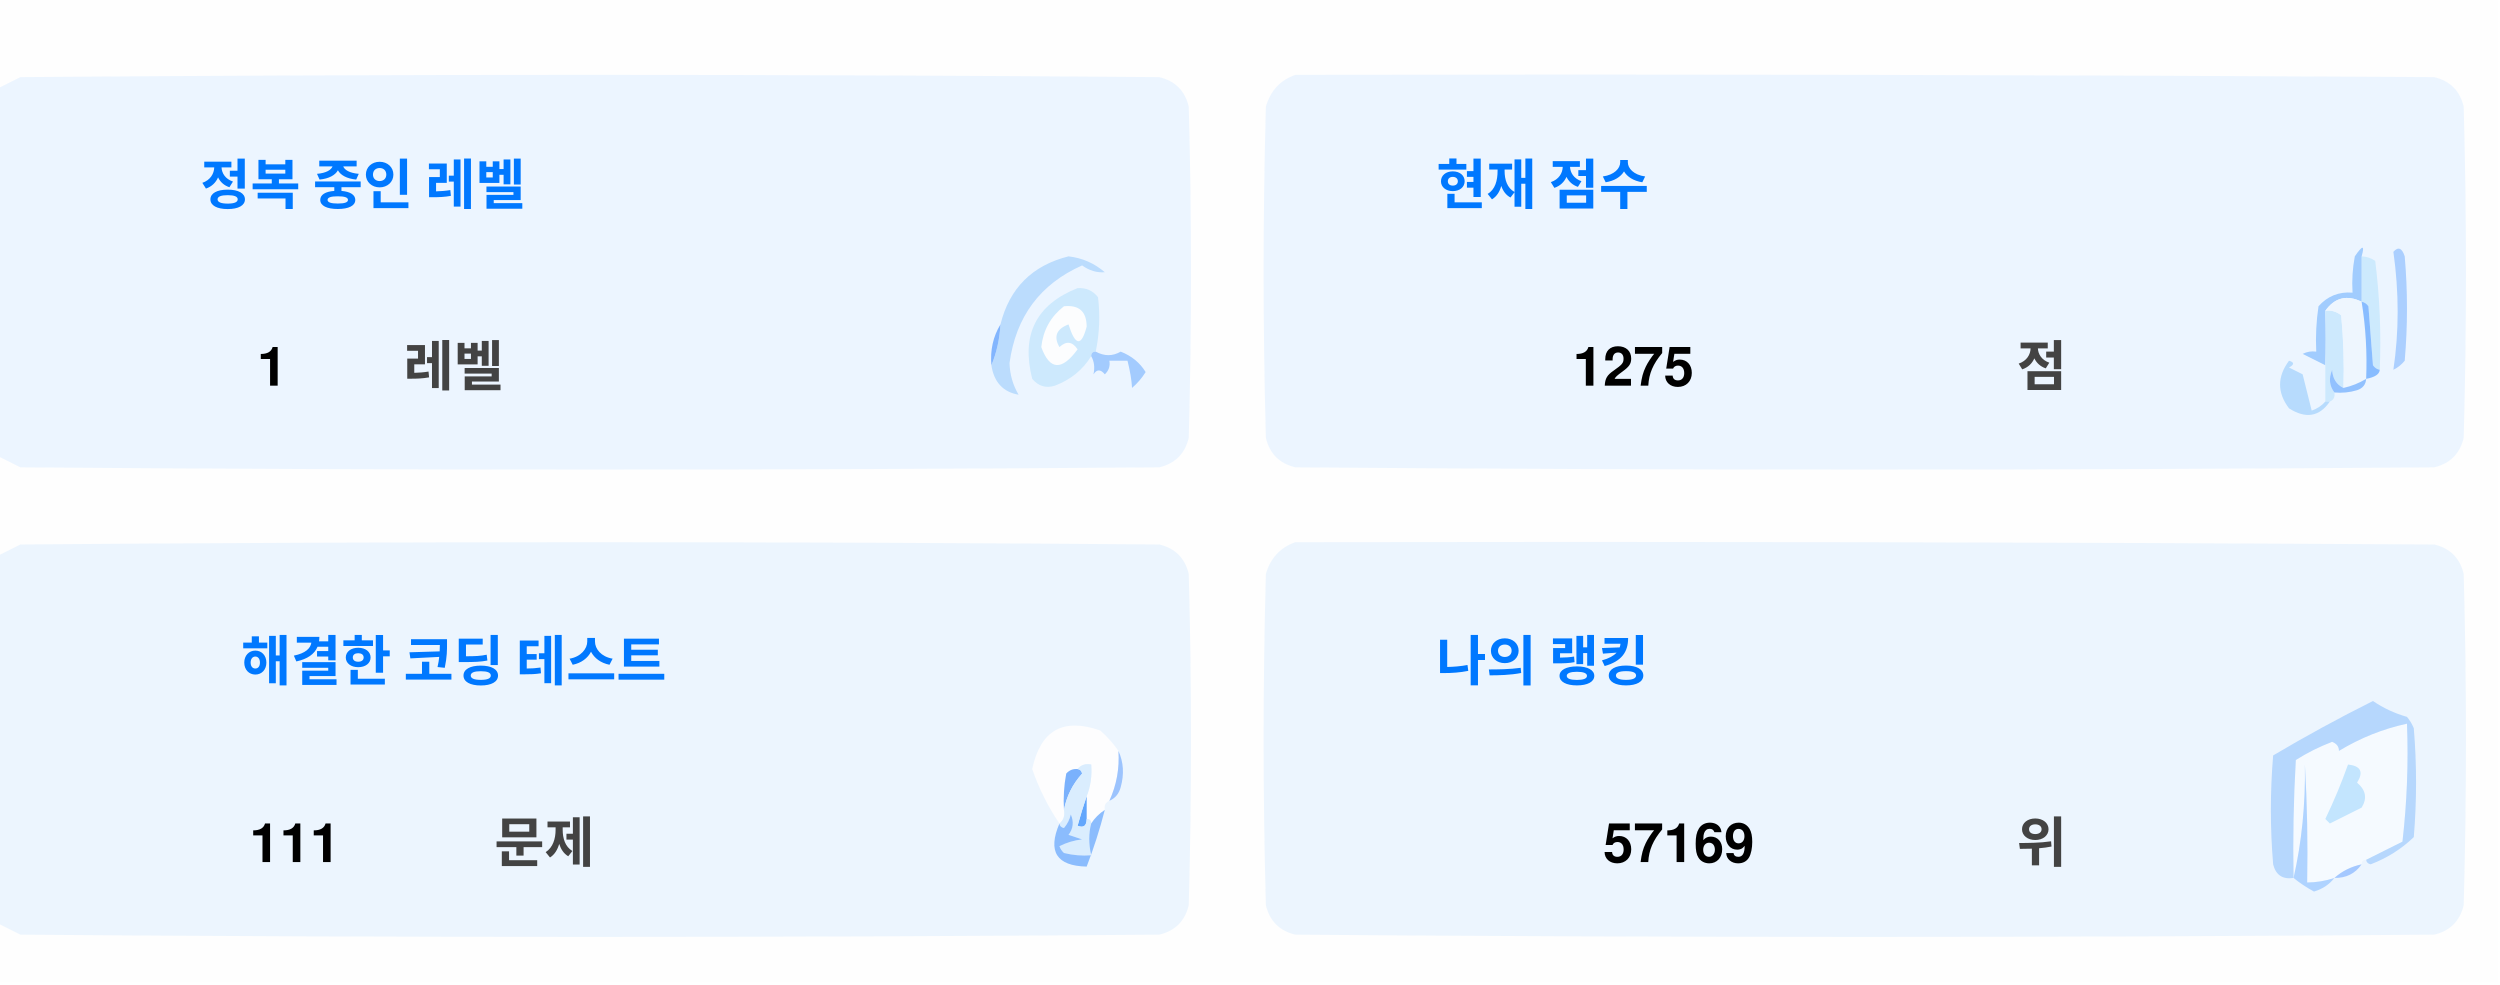
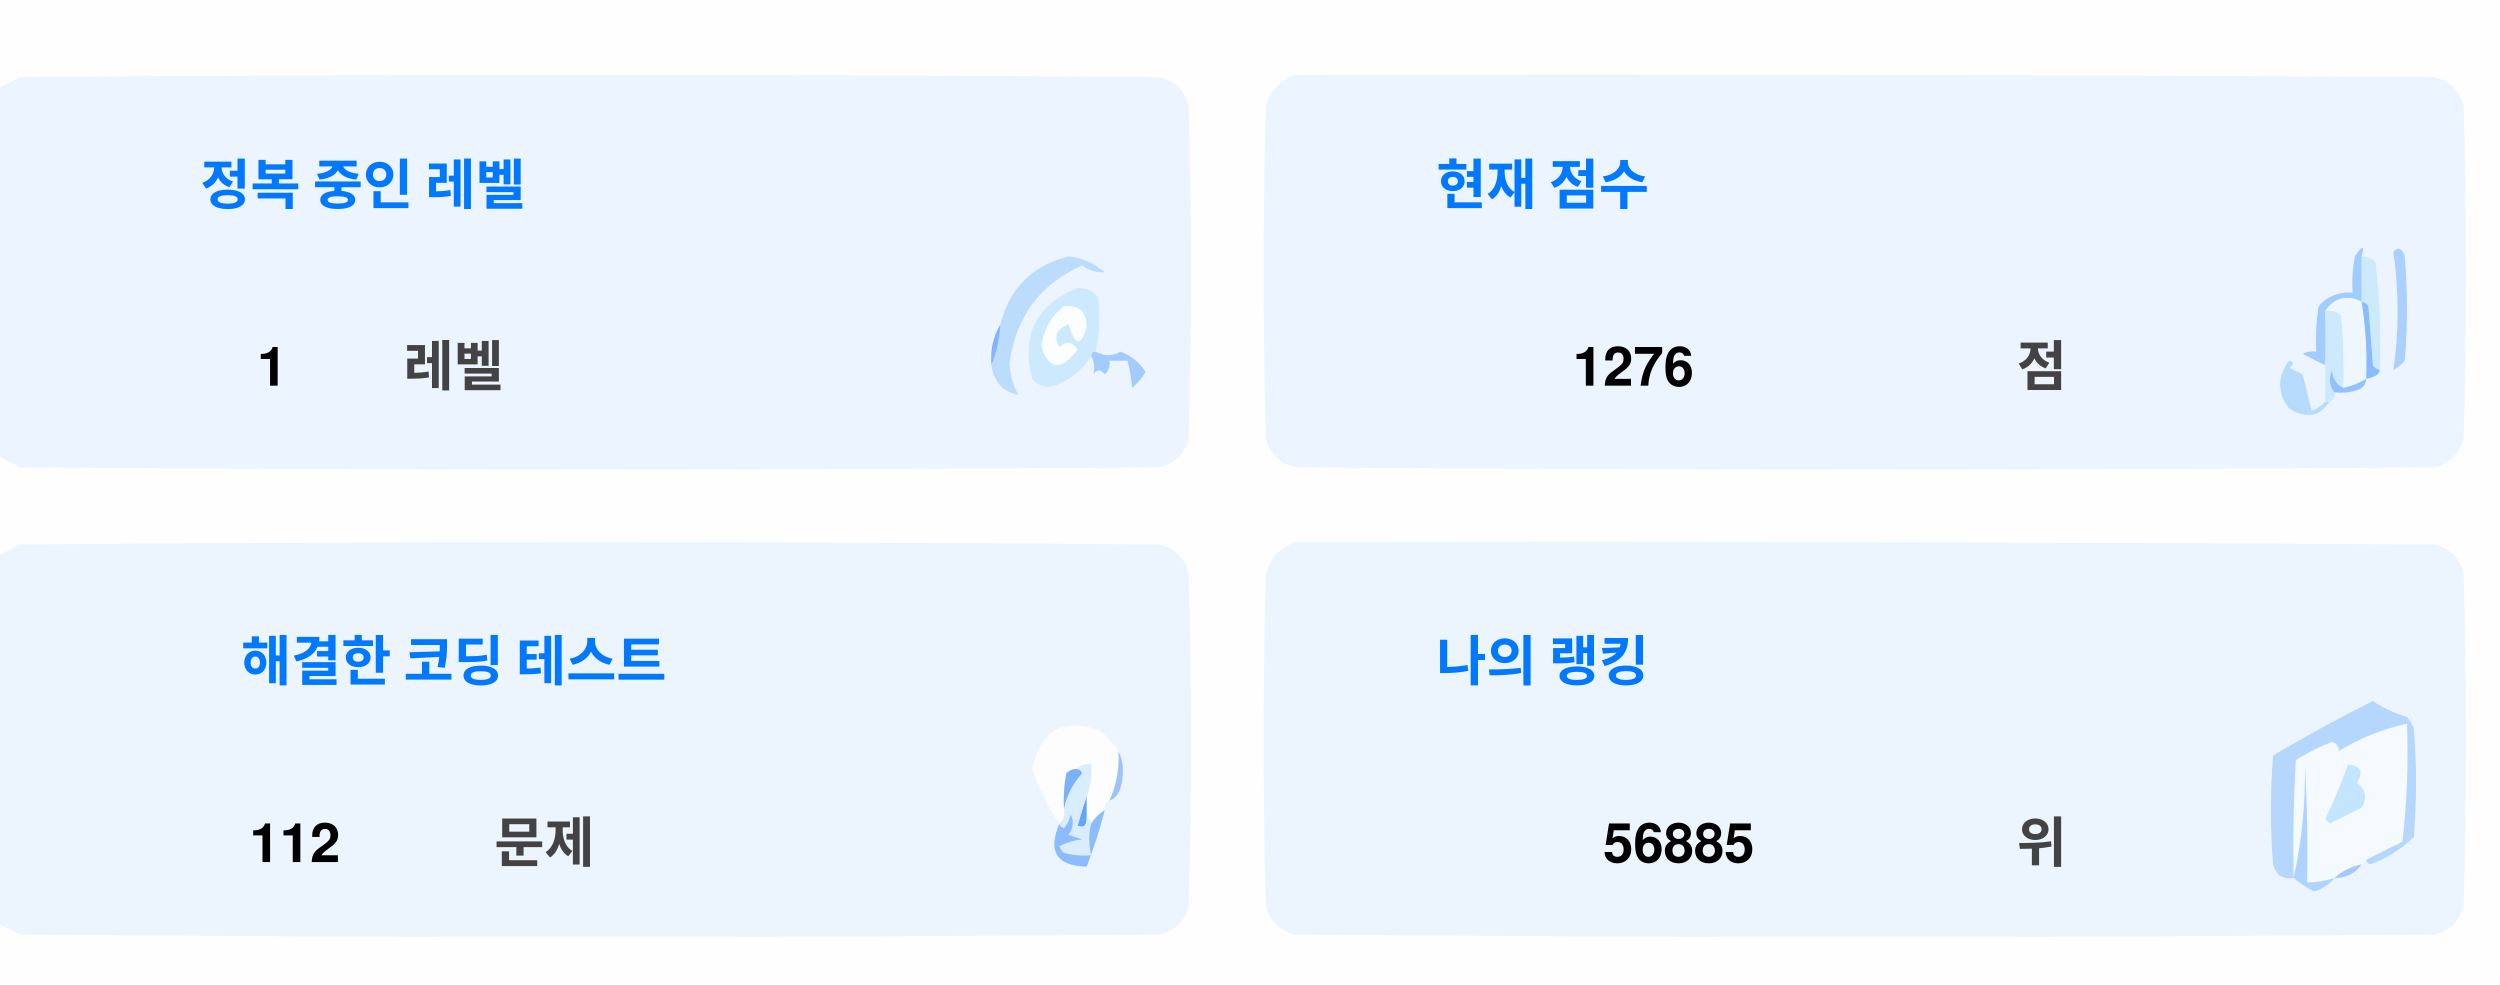
<svg xmlns="http://www.w3.org/2000/svg" version="1.1" width="551px" height="217px" style="shape-rendering:geometricPrecision; text-rendering:geometricPrecision; image-rendering:optimizeQuality; fill-rule:evenodd; clip-rule:evenodd">
  <style>.title {fill: #434343;font-size: 1rem;line-height: 1.5rem;font-weight: bold;font-family: -apple-system, BlinkMacSystemFont, Segoe UI, Helvetica, Arial, sans-serif, Apple Color Emoji, Segoe UI Emoji;}.desc {fill: #434343;font-size: 2.5rem;font-weight: bold;line-height: 1.5rem;font-family: -apple-system, BlinkMacSystemFont, Segoe UI, Helvetica, Arial, sans-serif, Apple Color Emoji, Segoe UI Emoji;}.desc-2 {fill: #434343;font-size: 1rem;font-weight: bold;line-height: 1.5rem;font-family: -apple-system, BlinkMacSystemFont, Segoe UI, Helvetica, Arial, sans-serif, Apple Color Emoji, Segoe UI Emoji;}.text, .desc {animation: twinkling 4s ease-in-out infinite;}@keyframes twinkling {40% { opacity: 1; }50% { opacity: 0.5; }60% { opacity: 1; }70% { opacity: 0.5; }80% { opacity: 1; }}</style>
  <g>
    <path style="opacity:1" fill="#fefefe" d="M -0.5,-0.5 C 183.167,-0.5 366.833,-0.5 550.5,-0.5C 550.5,71.833 550.5,144.167 550.5,216.5C 366.833,216.5 183.167,216.5 -0.5,216.5C -0.5,212.167 -0.5,207.833 -0.5,203.5C 1.14,204.32 2.807,205.153 4.5,206C 88.167,206.667 171.833,206.667 255.5,206C 259,205.167 261.167,203 262,199.5C 262.667,175.167 262.667,150.833 262,126.5C 261.167,123 259,120.833 255.5,120C 171.833,119.333 88.167,119.333 4.5,120C 2.807,120.847 1.14,121.68 -0.5,122.5C -0.5,115.167 -0.5,107.833 -0.5,100.5C 1.14,101.32 2.807,102.153 4.5,103C 88.167,103.667 171.833,103.667 255.5,103C 259,102.167 261.167,100 262,96.5C 262.667,72.167 262.667,47.833 262,23.5C 261.167,20 259,17.833 255.5,17C 171.833,16.333 88.167,16.333 4.5,17C 2.807,17.847 1.14,18.68 -0.5,19.5C -0.5,12.833 -0.5,6.167 -0.5,-0.5 Z" />
  </g>
  <g>
    <path style="opacity:1" fill="#ecf5ff" d="M -0.5,100.5 C -0.5,73.5 -0.5,46.5 -0.5,19.5C 1.14,18.68 2.807,17.847 4.5,17C 88.167,16.333 171.833,16.333 255.5,17C 259,17.833 261.167,20 262,23.5C 262.667,47.833 262.667,72.167 262,96.5C 261.167,100 259,102.167 255.5,103C 171.833,103.667 88.167,103.667 4.5,103C 2.807,102.153 1.14,101.32 -0.5,100.5 Z" />
  </g>
  <g>
    <path style="opacity:1" fill="#ecf5ff" d="M 285.5,16.5 C 369.167,16.333 452.834,16.5 536.5,17C 540,17.833 542.167,20 543,23.5C 543.667,47.833 543.667,72.167 543,96.5C 542.167,100 540,102.167 536.5,103C 452.833,103.667 369.167,103.667 285.5,103C 282,102.167 279.833,100 279,96.5C 278.333,72.167 278.333,47.833 279,23.5C 280.018,19.985 282.185,17.652 285.5,16.5 Z" />
  </g>
  <g>
    <path style="opacity:1" fill="#cdeafd" d="M 520.5,56.5 C 521.583,56.539 522.583,56.873 523.5,57.5C 524.498,65.472 524.831,73.472 524.5,81.5C 523.883,81.389 523.383,81.056 523,80.5C 522.667,76.167 522.333,71.833 522,67.5C 521.617,66.944 521.117,66.611 520.5,66.5C 520.5,63.167 520.5,59.833 520.5,56.5 Z" />
  </g>
  <g>
    <path style="opacity:1" fill="#abcfff" d="M 527.5,55.5 C 528.566,54.308 529.399,54.641 530,56.5C 530.667,64.167 530.667,71.833 530,79.5C 529.311,80.357 528.478,81.023 527.5,81.5C 528.758,73.08 528.758,64.414 527.5,55.5 Z" />
  </g>
  <g>
    <path style="opacity:1" fill="#bbdcfd" d="M 218.5,80.5 C 219.657,77.727 220.324,74.727 220.5,71.5C 222.49,63.51 227.49,58.51 235.5,56.5C 238.528,56.847 241.194,58.014 243.5,60C 241.744,60.141 240.078,59.641 238.5,58.5C 229.247,62.607 223.914,69.773 222.5,80C 222.565,82.526 223.232,84.859 224.5,87C 221.07,86.397 219.07,84.231 218.5,80.5 Z" />
  </g>
  <g>
    <path style="opacity:1" fill="#cde9fd" d="M 241.5,77.5 C 240.833,77.5 240.5,77.833 240.5,78.5C 238.628,81.529 235.961,83.695 232.5,85C 230.536,85.624 228.869,85.124 227.5,83.5C 225.021,73.791 228.354,67.124 237.5,63.5C 239.374,63.39 240.874,64.056 242,65.5C 242.497,69.524 242.331,73.524 241.5,77.5 Z" />
  </g>
  <g>
    <path style="opacity:1" fill="#fcfdfe" d="M 234.5,67.5 C 237.826,67.162 239.493,68.662 239.5,72C 238.334,76.434 237,76.267 235.5,71.5C 232.832,72.515 232.166,74.182 233.5,76.5C 235.017,75.089 236.351,75.256 237.5,77C 234.006,81.771 231.34,81.605 229.5,76.5C 229.904,72.771 231.571,69.771 234.5,67.5 Z" />
  </g>
  <g>
    <path style="opacity:1" fill="#a1ccfe" d="M 520.5,56.5 C 520.5,59.833 520.5,63.167 520.5,66.5C 517.238,64.922 514.572,65.589 512.5,68.5C 512.617,72.81 512.617,76.81 512.5,80.5C 510.86,79.68 509.193,78.847 507.5,78C 508.448,77.517 509.448,77.35 510.5,77.5C 510.335,74.15 510.502,70.817 511,67.5C 512.995,65.253 515.495,64.253 518.5,64.5C 518.336,61.813 518.503,59.146 519,56.5C 520.731,53.969 521.231,53.969 520.5,56.5 Z" />
  </g>
  <g>
    <path style="opacity:1" fill="#cde9fd" d="M 512.5,68.5 C 513.822,68.33 514.989,68.663 516,69.5C 516.499,74.823 516.666,80.156 516.5,85.5C 514.955,84.77 514.122,83.437 514,81.5C 513.22,83.387 513.387,85.054 514.5,86.5C 514.672,87.492 514.338,88.158 513.5,88.5C 513.167,88.5 512.833,88.5 512.5,88.5C 512.5,85.833 512.5,83.167 512.5,80.5C 512.617,76.81 512.617,72.81 512.5,68.5 Z" />
  </g>
  <g>
    <path style="opacity:1" fill="#eef6fe" d="M 520.5,66.5 C 521.407,72.106 521.74,77.773 521.5,83.5C 519.95,84.441 518.284,85.108 516.5,85.5C 516.666,80.156 516.499,74.823 516,69.5C 514.989,68.663 513.822,68.33 512.5,68.5C 514.572,65.589 517.238,64.922 520.5,66.5 Z" />
  </g>
  <g>
    <path style="opacity:1" fill="#88bcff" d="M 520.5,66.5 C 521.117,66.611 521.617,66.944 522,67.5C 522.333,71.833 522.667,76.167 523,80.5C 523.383,81.056 523.883,81.389 524.5,81.5C 524.445,82.469 523.445,83.136 521.5,83.5C 521.74,77.773 521.407,72.106 520.5,66.5 Z" />
  </g>
  <g>
    <path style="opacity:1" fill="#82b5fe" d="M 220.5,71.5 C 220.324,74.727 219.657,77.727 218.5,80.5C 218.215,77.171 218.882,74.171 220.5,71.5 Z" />
  </g>
  <g>
    <path style="opacity:1" fill="#a3cbfe" d="M 240.5,78.5 C 240.5,77.833 240.833,77.5 241.5,77.5C 243.391,78.536 245.224,78.536 247,77.5C 249.391,78.429 251.225,79.929 252.5,82C 251.681,83.319 250.681,84.486 249.5,85.5C 249.409,83.777 249.075,81.777 248.5,79.5C 247.167,79.5 245.833,79.5 244.5,79.5C 244.719,80.675 244.386,81.675 243.5,82.5C 242.575,81.359 241.741,81.359 241,82.5C 241.331,80.981 241.164,79.648 240.5,78.5 Z" />
  </g>
  <g>
    <path style="opacity:1" fill="#b7dbfd" d="M 512.5,88.5 C 512.833,88.5 513.167,88.5 513.5,88.5C 511.199,91.857 508.199,92.357 504.5,90C 501.872,86.535 501.872,83.035 504.5,79.5C 505.696,79.846 505.696,80.346 504.5,81C 505.5,81.5 506.5,82 507.5,82.5C 508.167,85.167 508.833,87.833 509.5,90.5C 510.739,90.058 511.739,89.391 512.5,88.5 Z" />
  </g>
  <g>
    <path style="opacity:1" fill="#92c1fe" d="M 516.5,85.5 C 518.284,85.108 519.95,84.441 521.5,83.5C 521.423,84.75 520.756,85.583 519.5,86C 517.866,86.493 516.199,86.66 514.5,86.5C 513.387,85.054 513.22,83.387 514,81.5C 514.122,83.437 514.955,84.77 516.5,85.5 Z" />
  </g>
  <g>
    <path style="opacity:1" fill="#ecf5fe" d="M -0.5,203.5 C -0.5,176.5 -0.5,149.5 -0.5,122.5C 1.14,121.68 2.807,120.847 4.5,120C 88.167,119.333 171.833,119.333 255.5,120C 259,120.833 261.167,123 262,126.5C 262.667,150.833 262.667,175.167 262,199.5C 261.167,203 259,205.167 255.5,206C 171.833,206.667 88.167,206.667 4.5,206C 2.807,205.153 1.14,204.32 -0.5,203.5 Z" />
  </g>
  <g>
    <path style="opacity:1" fill="#ecf5fe" d="M 285.5,119.5 C 369.167,119.333 452.834,119.5 536.5,120C 540,120.833 542.167,123 543,126.5C 543.667,150.833 543.667,175.167 543,199.5C 542.167,203 540,205.167 536.5,206C 452.833,206.667 369.167,206.667 285.5,206C 282,205.167 279.833,203 279,199.5C 278.333,175.167 278.333,150.833 279,126.5C 280.018,122.985 282.185,120.652 285.5,119.5 Z" />
  </g>
  <g>
    <path style="opacity:1" fill="#fdfdfe" d="M 246.5,165.5 C 246.758,169.367 246.092,173.034 244.5,176.5C 243.662,176.842 243.328,177.508 243.5,178.5C 242.272,179.306 241.272,180.306 240.5,181.5C 240.5,180.833 240.167,180.5 239.5,180.5C 239.5,178.833 239.5,177.167 239.5,175.5C 240.369,173.283 240.702,170.95 240.5,168.5C 239.209,168.263 238.209,168.596 237.5,169.5C 236.504,169.414 235.671,169.748 235,170.5C 234.503,173.146 234.336,175.813 234.5,178.5C 234.737,179.791 234.404,180.791 233.5,181.5C 230.986,177.806 228.986,173.806 227.5,169.5C 229.309,160.957 234.309,158.124 242.5,161C 244.07,162.397 245.404,163.897 246.5,165.5 Z" />
  </g>
  <g>
    <path style="opacity:1" fill="#f5faff" d="M 521.5,189.5 C 520.833,189.5 520.5,189.833 520.5,190.5C 518.181,190.992 516.181,191.992 514.5,193.5C 512.565,194.15 510.565,194.483 508.5,194.5C 508.666,185.827 508.5,177.16 508,168.5C 508.141,177.227 507.308,185.56 505.5,193.5C 505.334,184.827 505.5,176.16 506,167.5C 508.527,165.903 511.194,164.57 514,163.5C 515.011,163.892 515.511,164.559 515.5,165.5C 520.21,162.641 525.21,160.641 530.5,159.5C 530.831,168.192 530.498,176.859 529.5,185.5C 526.807,186.847 524.14,188.18 521.5,189.5 Z" />
  </g>
  <g>
    <path style="opacity:1" fill="#b6d7fd" d="M 521.5,189.5 C 524.14,188.18 526.807,186.847 529.5,185.5C 530.498,176.859 530.831,168.192 530.5,159.5C 525.21,160.641 520.21,162.641 515.5,165.5C 515.511,164.559 515.011,163.892 514,163.5C 511.194,164.57 508.527,165.903 506,167.5C 505.5,176.16 505.334,184.827 505.5,193.5C 503.089,193.863 501.589,192.863 501,190.5C 500.333,182.5 500.333,174.5 501,166.5C 508.173,162.246 515.507,158.246 523,154.5C 525.304,156.068 527.804,157.235 530.5,158C 531.126,158.75 531.626,159.584 532,160.5C 532.667,168.5 532.667,176.5 532,184.5C 529.292,187.111 526.125,189.111 522.5,190.5C 521.893,190.376 521.56,190.043 521.5,189.5 Z" />
  </g>
  <g>
    <path style="opacity:1" fill="#c3e5fe" d="M 517.5,168.5 C 520.317,168.801 520.984,170.134 519.5,172.5C 521.439,174.122 521.772,175.956 520.5,178C 518.167,179.167 515.833,180.333 513.5,181.5C 513.167,181.167 512.833,180.833 512.5,180.5C 514.414,176.515 516.081,172.515 517.5,168.5 Z" />
  </g>
  <g>
    <path style="opacity:1" fill="#7ab1fc" d="M 237.5,169.5 C 238.043,169.56 238.376,169.893 238.5,170.5C 236.395,172.836 235.062,175.503 234.5,178.5C 234.336,175.813 234.503,173.146 235,170.5C 235.671,169.748 236.504,169.414 237.5,169.5 Z" />
  </g>
  <g>
    <path style="opacity:1" fill="#afd3ff" d="M 514.5,193.5 C 513.378,194.947 511.878,195.947 510,196.5C 508.348,195.601 506.848,194.601 505.5,193.5C 507.308,185.56 508.141,177.227 508,168.5C 508.5,177.16 508.666,185.827 508.5,194.5C 510.565,194.483 512.565,194.15 514.5,193.5 Z" />
  </g>
  <g>
    <path style="opacity:1" fill="#9cc3fd" d="M 246.5,165.5 C 247.634,167.966 247.801,170.633 247,173.5C 246.623,174.942 245.79,175.942 244.5,176.5C 246.092,173.034 246.758,169.367 246.5,165.5 Z" />
  </g>
  <g>
    <path style="opacity:1" fill="#62a6fc" d="M 239.5,175.5 C 239.5,177.167 239.5,178.833 239.5,180.5C 239.483,182.028 238.816,182.528 237.5,182C 238.117,179.723 238.784,177.556 239.5,175.5 Z" />
  </g>
  <g>
    <path style="opacity:1" fill="#daedfe" d="M 237.5,169.5 C 238.209,168.596 239.209,168.263 240.5,168.5C 240.702,170.95 240.369,173.283 239.5,175.5C 238.784,177.556 238.117,179.723 237.5,182C 238.816,182.528 239.483,182.028 239.5,180.5C 240.167,180.5 240.5,180.833 240.5,181.5C 239.918,183.669 239.918,186.002 240.5,188.5C 238.473,188.662 236.473,188.495 234.5,188C 234.043,187.586 233.709,187.086 233.5,186.5C 235.078,185.702 236.744,185.202 238.5,185C 237.5,184.667 236.5,184.333 235.5,184C 236.554,182.612 236.72,181.112 236,179.5C 235.751,180.624 235.251,181.624 234.5,182.5C 233.893,182.376 233.56,182.043 233.5,181.5C 234.404,180.791 234.737,179.791 234.5,178.5C 235.062,175.503 236.395,172.836 238.5,170.5C 238.376,169.893 238.043,169.56 237.5,169.5 Z" />
  </g>
  <g>
    <path style="opacity:1" fill="#8bbcfd" d="M 243.5,178.5 C 242.395,182.803 241.062,186.969 239.5,191C 232.857,190.847 230.857,187.68 233.5,181.5C 233.56,182.043 233.893,182.376 234.5,182.5C 235.251,181.624 235.751,180.624 236,179.5C 236.72,181.112 236.554,182.612 235.5,184C 236.5,184.333 237.5,184.667 238.5,185C 236.744,185.202 235.078,185.702 233.5,186.5C 233.709,187.086 234.043,187.586 234.5,188C 236.473,188.495 238.473,188.662 240.5,188.5C 239.918,186.002 239.918,183.669 240.5,181.5C 241.272,180.306 242.272,179.306 243.5,178.5 Z" />
  </g>
  <g>
    <path style="opacity:1" fill="#a4c8ff" d="M 520.5,190.5 C 519.089,192.539 517.089,193.539 514.5,193.5C 516.181,191.992 518.181,190.992 520.5,190.5 Z" />
  </g>
  <text text-anchor="middle" x="80" y="45" class="title" style="fill:#0078ff;" stroke="#none" stroke-width="1">정복 중인 레벨</text>
  <text text-anchor="middle" x="60" y="85" class="desc" style="fill:#000000;" stroke="#none" stroke-width="1">1</text>
  <text text-anchor="middle" x="100" y="85" class="desc-2" style="fill:#434343;" stroke="#none" stroke-width="1">레벨</text>
  <text text-anchor="middle" x="340" y="45" class="title" style="fill:#0078ff;" stroke="#none" stroke-width="1">현재 점수</text>
-   <text text-anchor="middle" x="360" y="85" class="desc" style="fill:#000000;" stroke="#none" stroke-width="1">1275</text>
+   <text text-anchor="middle" x="360" y="85" class="desc" style="fill:#000000;" stroke="#none" stroke-width="1">1276</text>
  <text text-anchor="middle" x="450" y="85" class="desc-2" style="fill:#434343;" stroke="#none" stroke-width="1">점</text>
  <text text-anchor="middle" x="100" y="150" class="title" style="fill:#0078ff;" stroke="#none" stroke-width="1">해결한 코딩 테스트</text>
-   <text text-anchor="middle" x="65" y="190" class="desc" style="fill:#000000;" stroke="#none" stroke-width="1">111</text>
+   <text text-anchor="middle" x="65" y="190" class="desc" style="fill:#000000;" stroke="#none" stroke-width="1">112</text>
  <text text-anchor="middle" x="120" y="190" class="desc-2" style="fill:#434343;" stroke="#none" stroke-width="1">문제</text>
  <text text-anchor="middle" x="340" y="150" class="title" style="fill:#0078ff;" stroke="#none" stroke-width="1">나의 랭킹</text>
-   <text text-anchor="middle" x="370" y="190" class="desc" style="fill:#000000;" stroke="#none" stroke-width="1">57169</text>
+   <text text-anchor="middle" x="370" y="190" class="desc" style="fill:#000000;" stroke="#none" stroke-width="1">56885</text>
  <text text-anchor="middle" x="450" y="190" class="desc-2" style="fill:#434343;" stroke="#none" stroke-width="1">위</text>
</svg>
